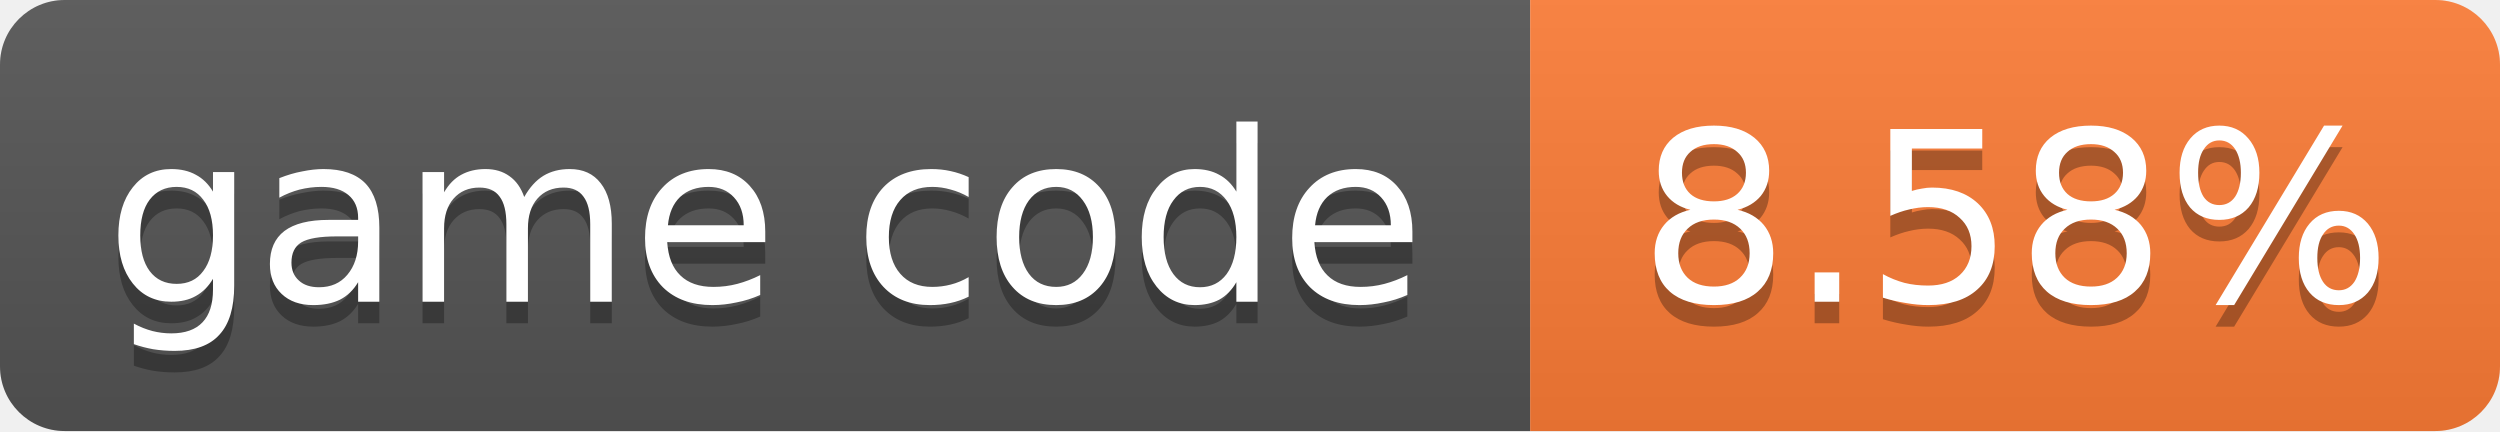
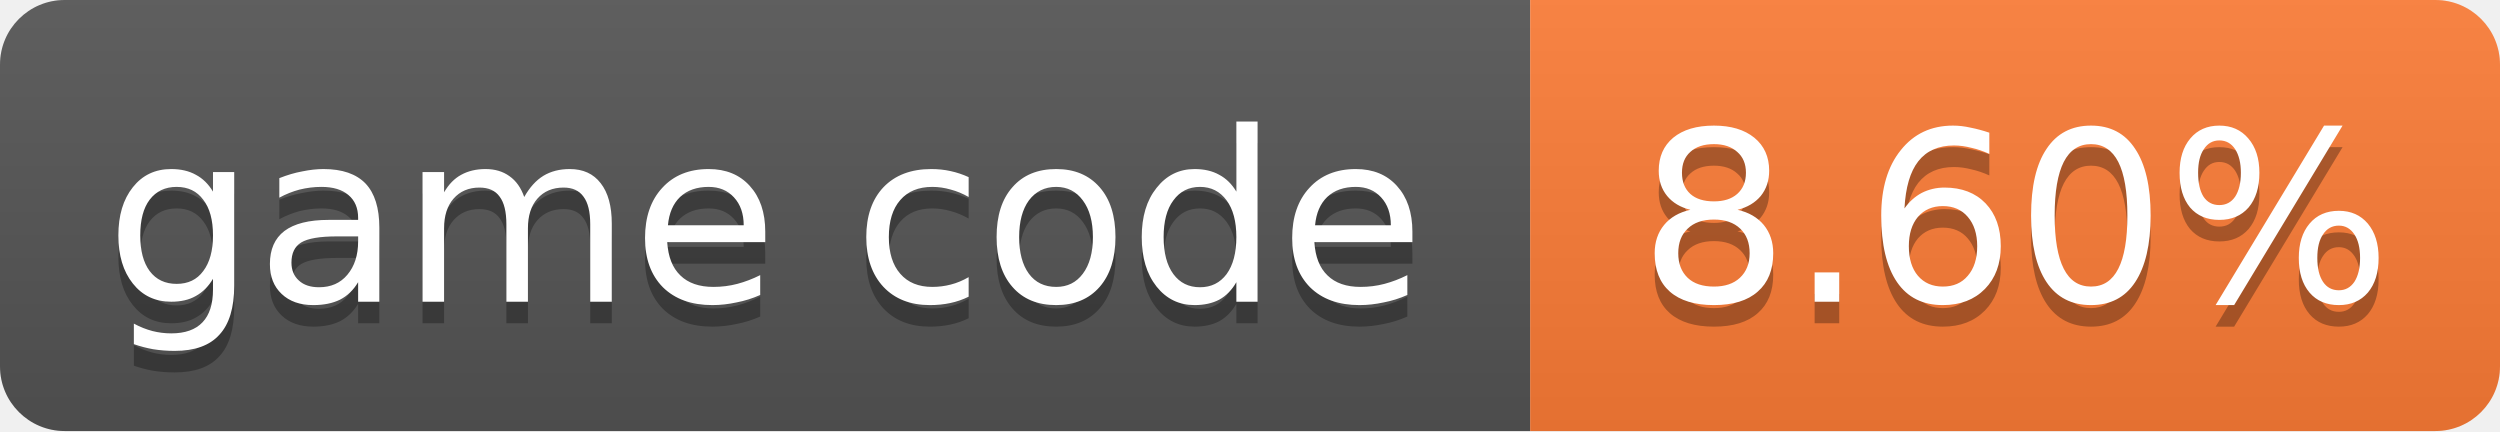
- <svg xmlns="http://www.w3.org/2000/svg" width="116" height="20" role="img" aria-label="game code: 8.58%">
+ <svg xmlns="http://www.w3.org/2000/svg" width="116" height="20" role="img" aria-label="game code: 8.60%">
  <linearGradient id="s" x2="0" y2="100%">
    <stop offset="0" stop-color="#bbb" stop-opacity=".1" />
    <stop offset="1" stop-opacity=".1" />
  </linearGradient>
  <clipPath id="r">
    <rect width="116" height="20" rx="3" fill="#fff" />
  </clipPath>
  <g clip-path="url(#r)">
    <rect width="71" height="20" fill="#555" />
    <rect x="71" width="45" height="20" fill="#fe7d37" />
    <rect width="116" height="20" fill="url(#s)" />
  </g>
  <g fill="#fff" text-anchor="middle" font-family="Verdana,Geneva,DejaVu Sans,sans-serif" font-size="11">
    <text x="35.5" y="15" fill="#010101" fill-opacity=".3">game code</text>
    <text x="35.5" y="14">game code</text>
-     <text x="93.5" y="15" fill="#010101" fill-opacity=".3">8.58%</text>
-     <text x="93.5" y="14">8.58%</text>
+     <text x="93.5" y="15" fill="#010101" fill-opacity=".3">8.60%</text>
+     <text x="93.5" y="14">8.60%</text>
  </g>
</svg>
